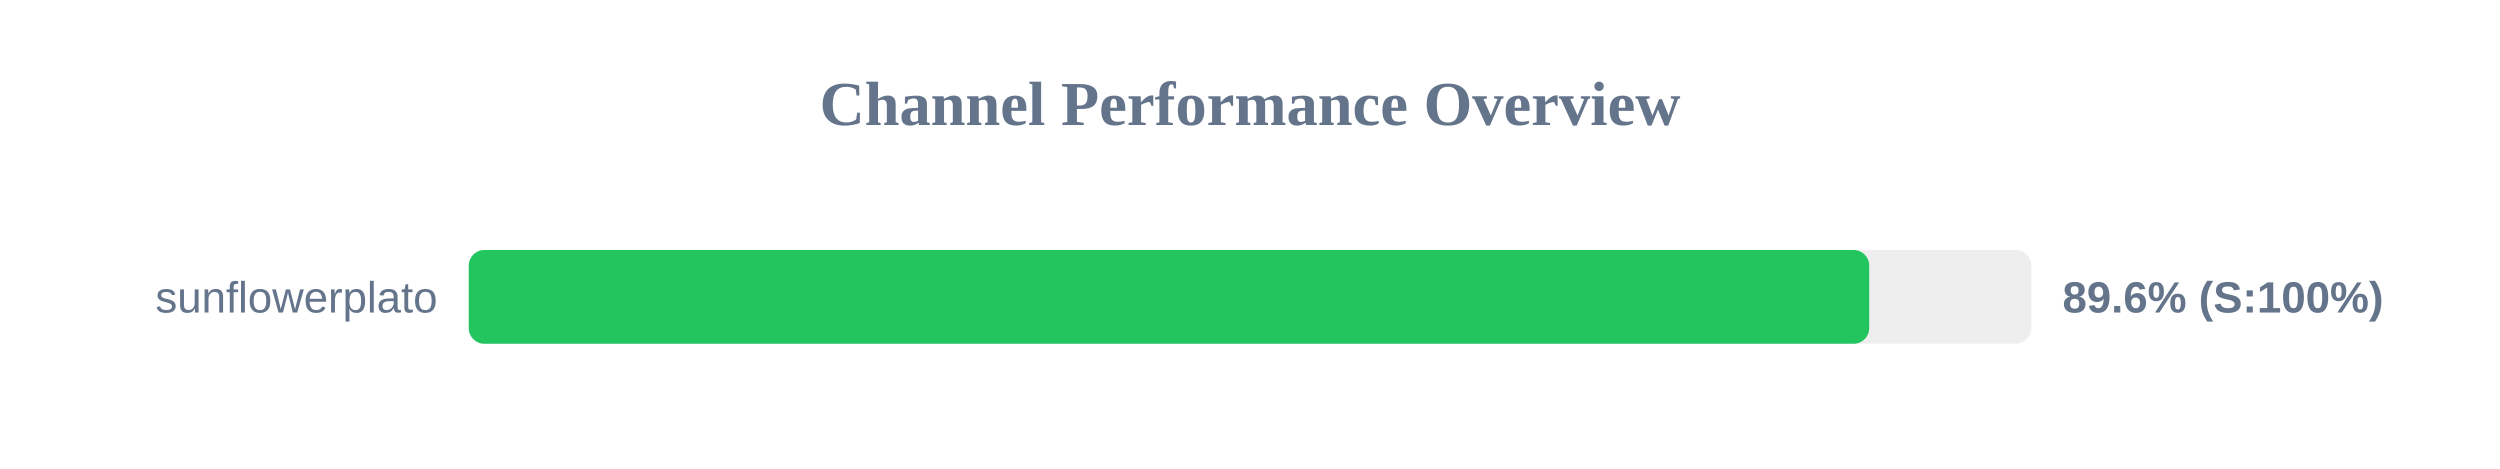
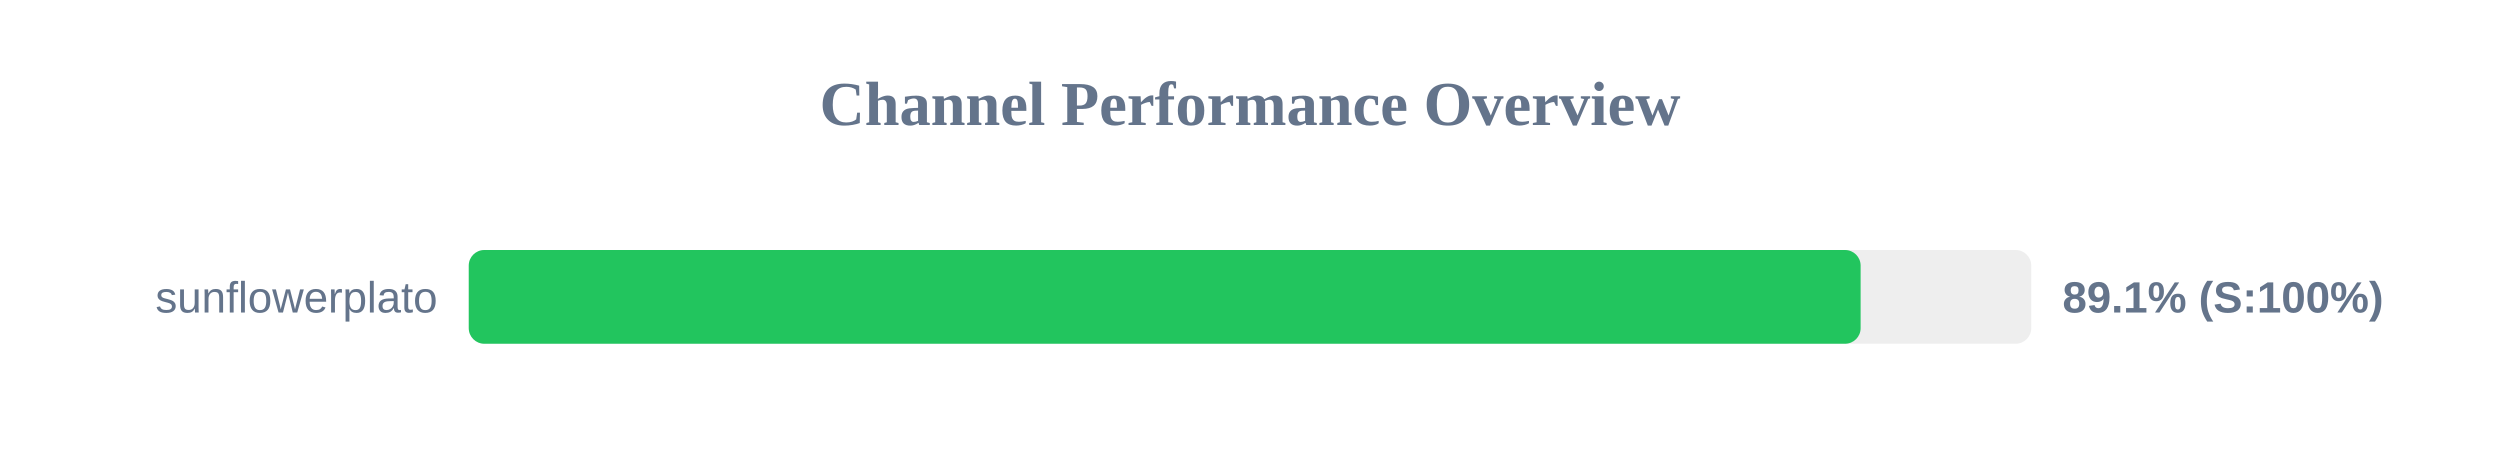
<svg xmlns="http://www.w3.org/2000/svg" width="800" height="150" version="1.1">
  <style>
        .row { font: 14px Arial; fill: #64748b; }
        .score { font: bold 14px Arial; fill: #64748b; }
    </style>
  <text x="400" y="40" text-anchor="middle" font-size="20px" font-weight="bold" fill="#64748b">Channel Performance Overview</text>
  <rect x="150" y="80" width="500" height="30" fill="#eee" rx="5" />
-   <rect x="150" y="80" width="448.15" height="30" fill="#22c55e" rx="5" />
+   <rect x="150" y="80" width="445.4" height="30" fill="#22c55e" rx="5" />
  <text x="140" y="100" text-anchor="end" class="row">sunflowerplato</text>
-   <text x="660" y="100" text-anchor="start" class="score">89.6% (S:100%)</text>
+   <text x="660" y="100" text-anchor="start" class="score">89.1% (S:100%)</text>
</svg>
